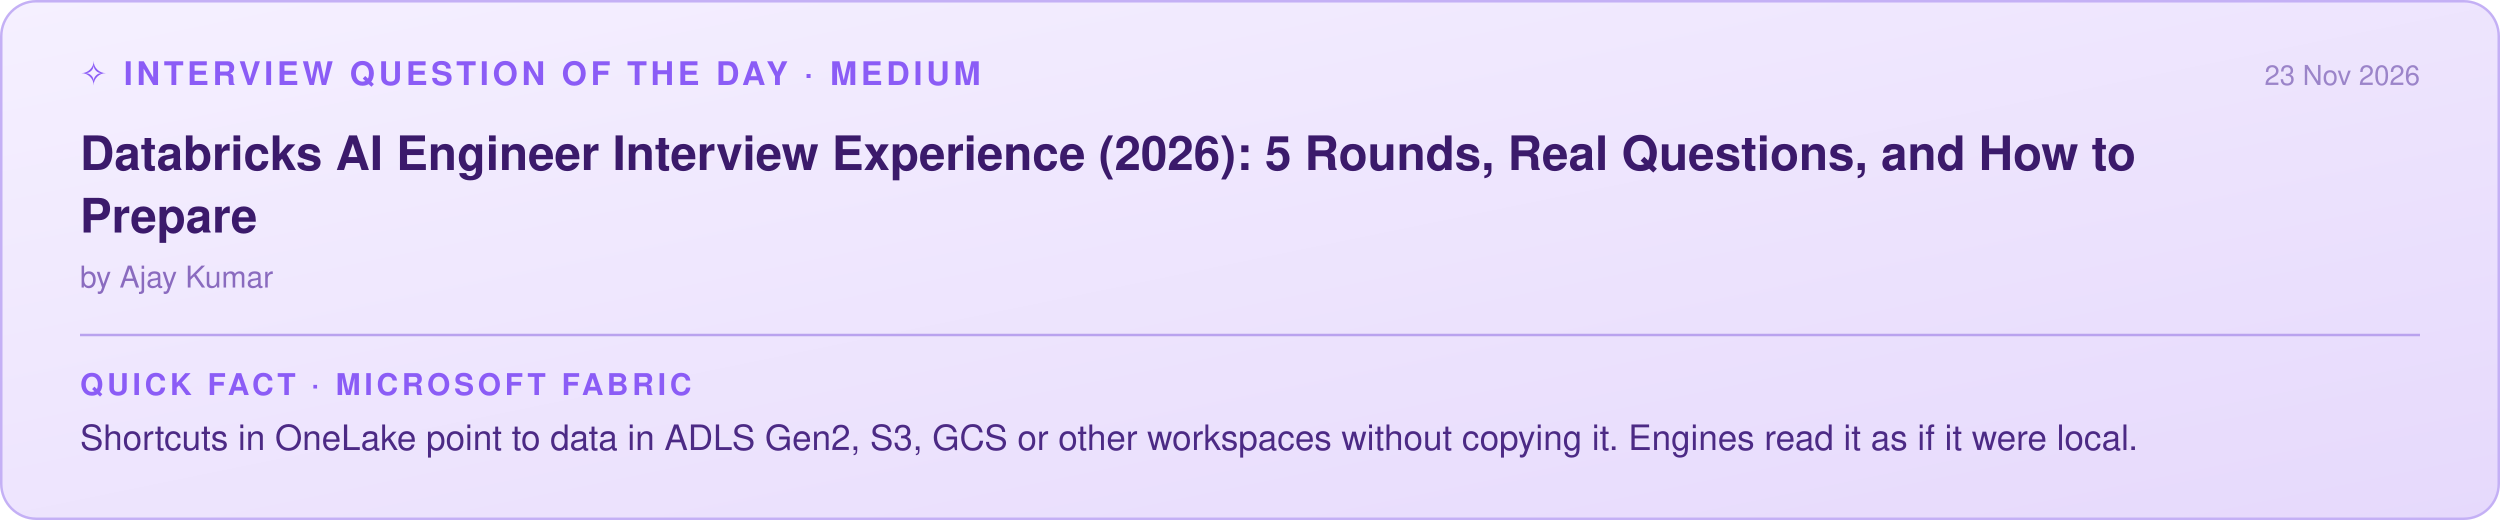
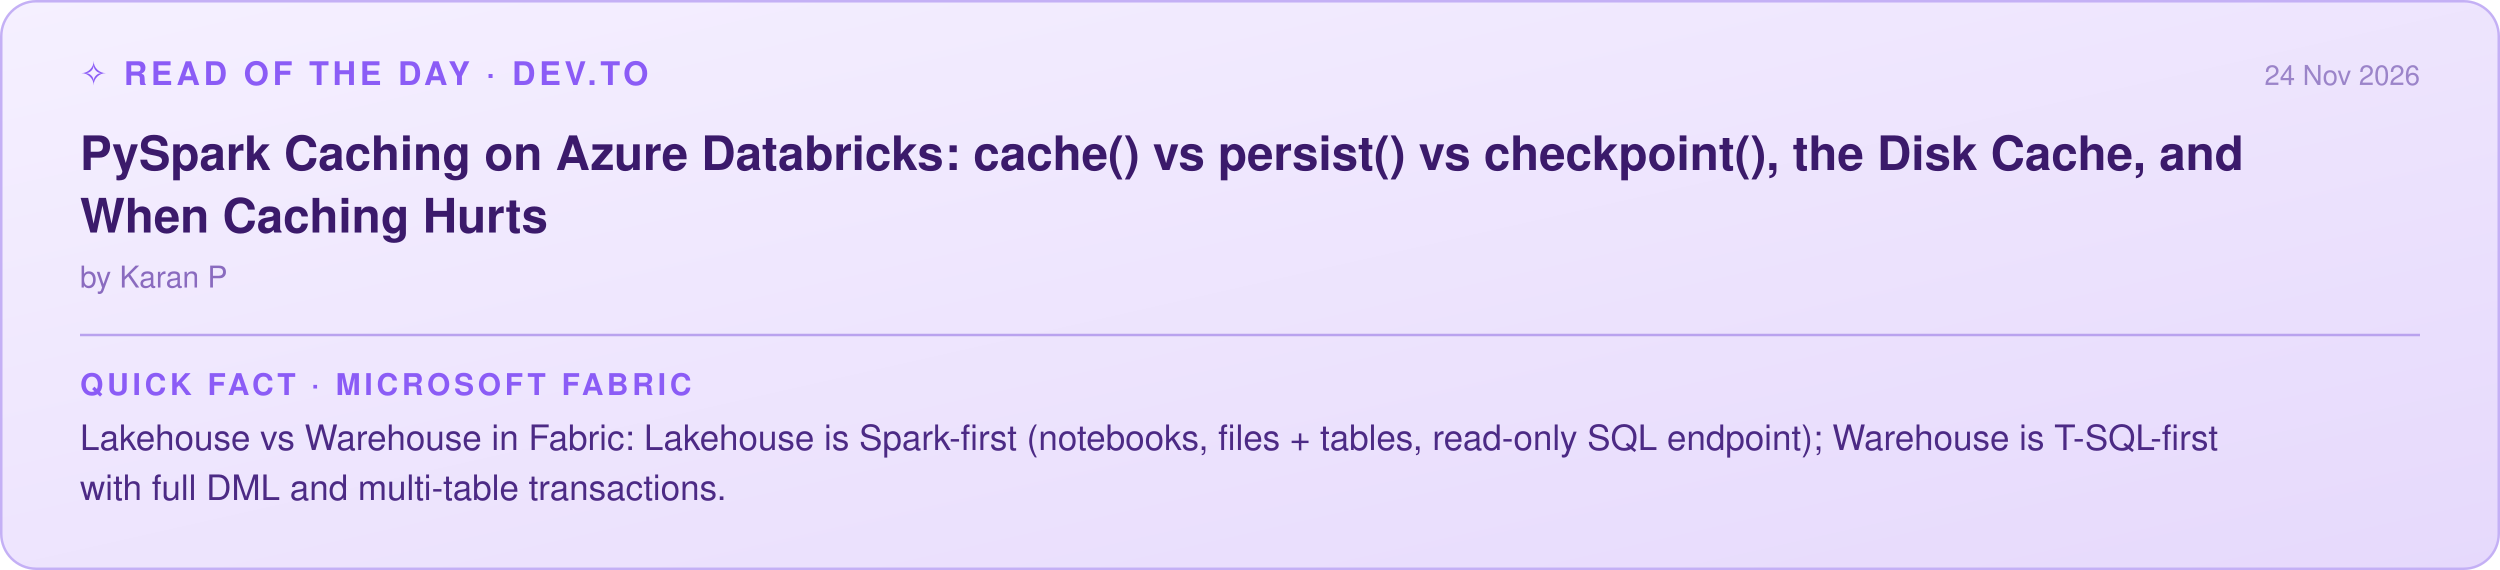
- <svg xmlns="http://www.w3.org/2000/svg" width="1000" height="208" viewBox="0 0 1000 208">
+ <svg xmlns="http://www.w3.org/2000/svg" width="1000" height="228" viewBox="0 0 1000 228">
  <defs>
    <linearGradient id="g" x1="0" y1="0" x2="1" y2="1">
      <stop offset="0" stop-color="#f5f0ff" />
      <stop offset="1" stop-color="#e6d9fc" />
    </linearGradient>
  </defs>
-   <rect x="0.5" y="0.5" width="999" height="207" rx="14" fill="url(#g)" stroke="#c4b0f5" />
-   <text x="32" y="34" font-family="Segoe UI, Helvetica, Arial, sans-serif" font-size="13" font-weight="600" fill="#8b5cf6" letter-spacing="1.5">✧ INTERVIEW QUESTION OF THE DAY · MEDIUM</text>
-   <text x="968" y="34" text-anchor="end" font-family="Segoe UI, Helvetica, Arial, sans-serif" font-size="11" fill="#9b84c9">23 Nov 2026</text>
-   <text x="32" y="68" font-family="Segoe UI, Helvetica, Arial, sans-serif" font-size="19" font-weight="600" fill="#3b1a6b">Databricks AI Engineer Interview Experience (2026): 5 Rounds, Real Questions, and How to</text>
-   <text x="32" y="93" font-family="Segoe UI, Helvetica, Arial, sans-serif" font-size="19" font-weight="600" fill="#3b1a6b">Prepare</text>
-   <text x="32" y="115" font-family="Segoe UI, Helvetica, Arial, sans-serif" font-size="12" fill="#8a6bbf">by Ajay Kumar</text>
+   <rect x="0.5" y="0.5" width="999" height="227" rx="14" fill="url(#g)" stroke="#c4b0f5" />
+   <text x="32" y="34" font-family="Segoe UI, Helvetica, Arial, sans-serif" font-size="13" font-weight="600" fill="#8b5cf6" letter-spacing="1.5">✧ READ OF THE DAY · DEV.TO</text>
+   <text x="968" y="34" text-anchor="end" font-family="Segoe UI, Helvetica, Arial, sans-serif" font-size="11" fill="#9b84c9">24 Nov 2026</text>
+   <text x="32" y="68" font-family="Segoe UI, Helvetica, Arial, sans-serif" font-size="19" font-weight="600" fill="#3b1a6b">PySpark Caching on Azure Databricks: cache() vs persist() vs checkpoint(), the Disk Cache, and</text>
+   <text x="32" y="93" font-family="Segoe UI, Helvetica, Arial, sans-serif" font-size="19" font-weight="600" fill="#3b1a6b">When Caching Hurts</text>
+   <text x="32" y="115" font-family="Segoe UI, Helvetica, Arial, sans-serif" font-size="12" fill="#8a6bbf">by Karan P</text>
  <line x1="32" y1="134" x2="968" y2="134" stroke="#b9a2ee" />
  <text x="32" y="158" font-family="Segoe UI, Helvetica, Arial, sans-serif" font-size="12" font-weight="600" fill="#8b5cf6" letter-spacing="1.5">QUICK FACT · MICROSOFT FABRIC</text>
-   <text x="32" y="180" font-family="Segoe UI, Helvetica, Arial, sans-serif" font-size="14" fill="#4c2a85">Shortcuts in OneLake point to data in ADLS Gen2, S3, GCS or other workspaces without copying it. Engines read it as if it were local.</text>
+   <text x="32" y="180" font-family="Segoe UI, Helvetica, Arial, sans-serif" font-size="14" fill="#4c2a85">Lakehouse vs Warehouse in Fabric: Lakehouse is Spark-first (notebooks, files + tables, read-only SQL endpoint); Warehouse is T-SQL-first</text>
+   <text x="32" y="200" font-family="Segoe UI, Helvetica, Arial, sans-serif" font-size="14" fill="#4c2a85">with full DML and multi-table transactions.</text>
</svg>
